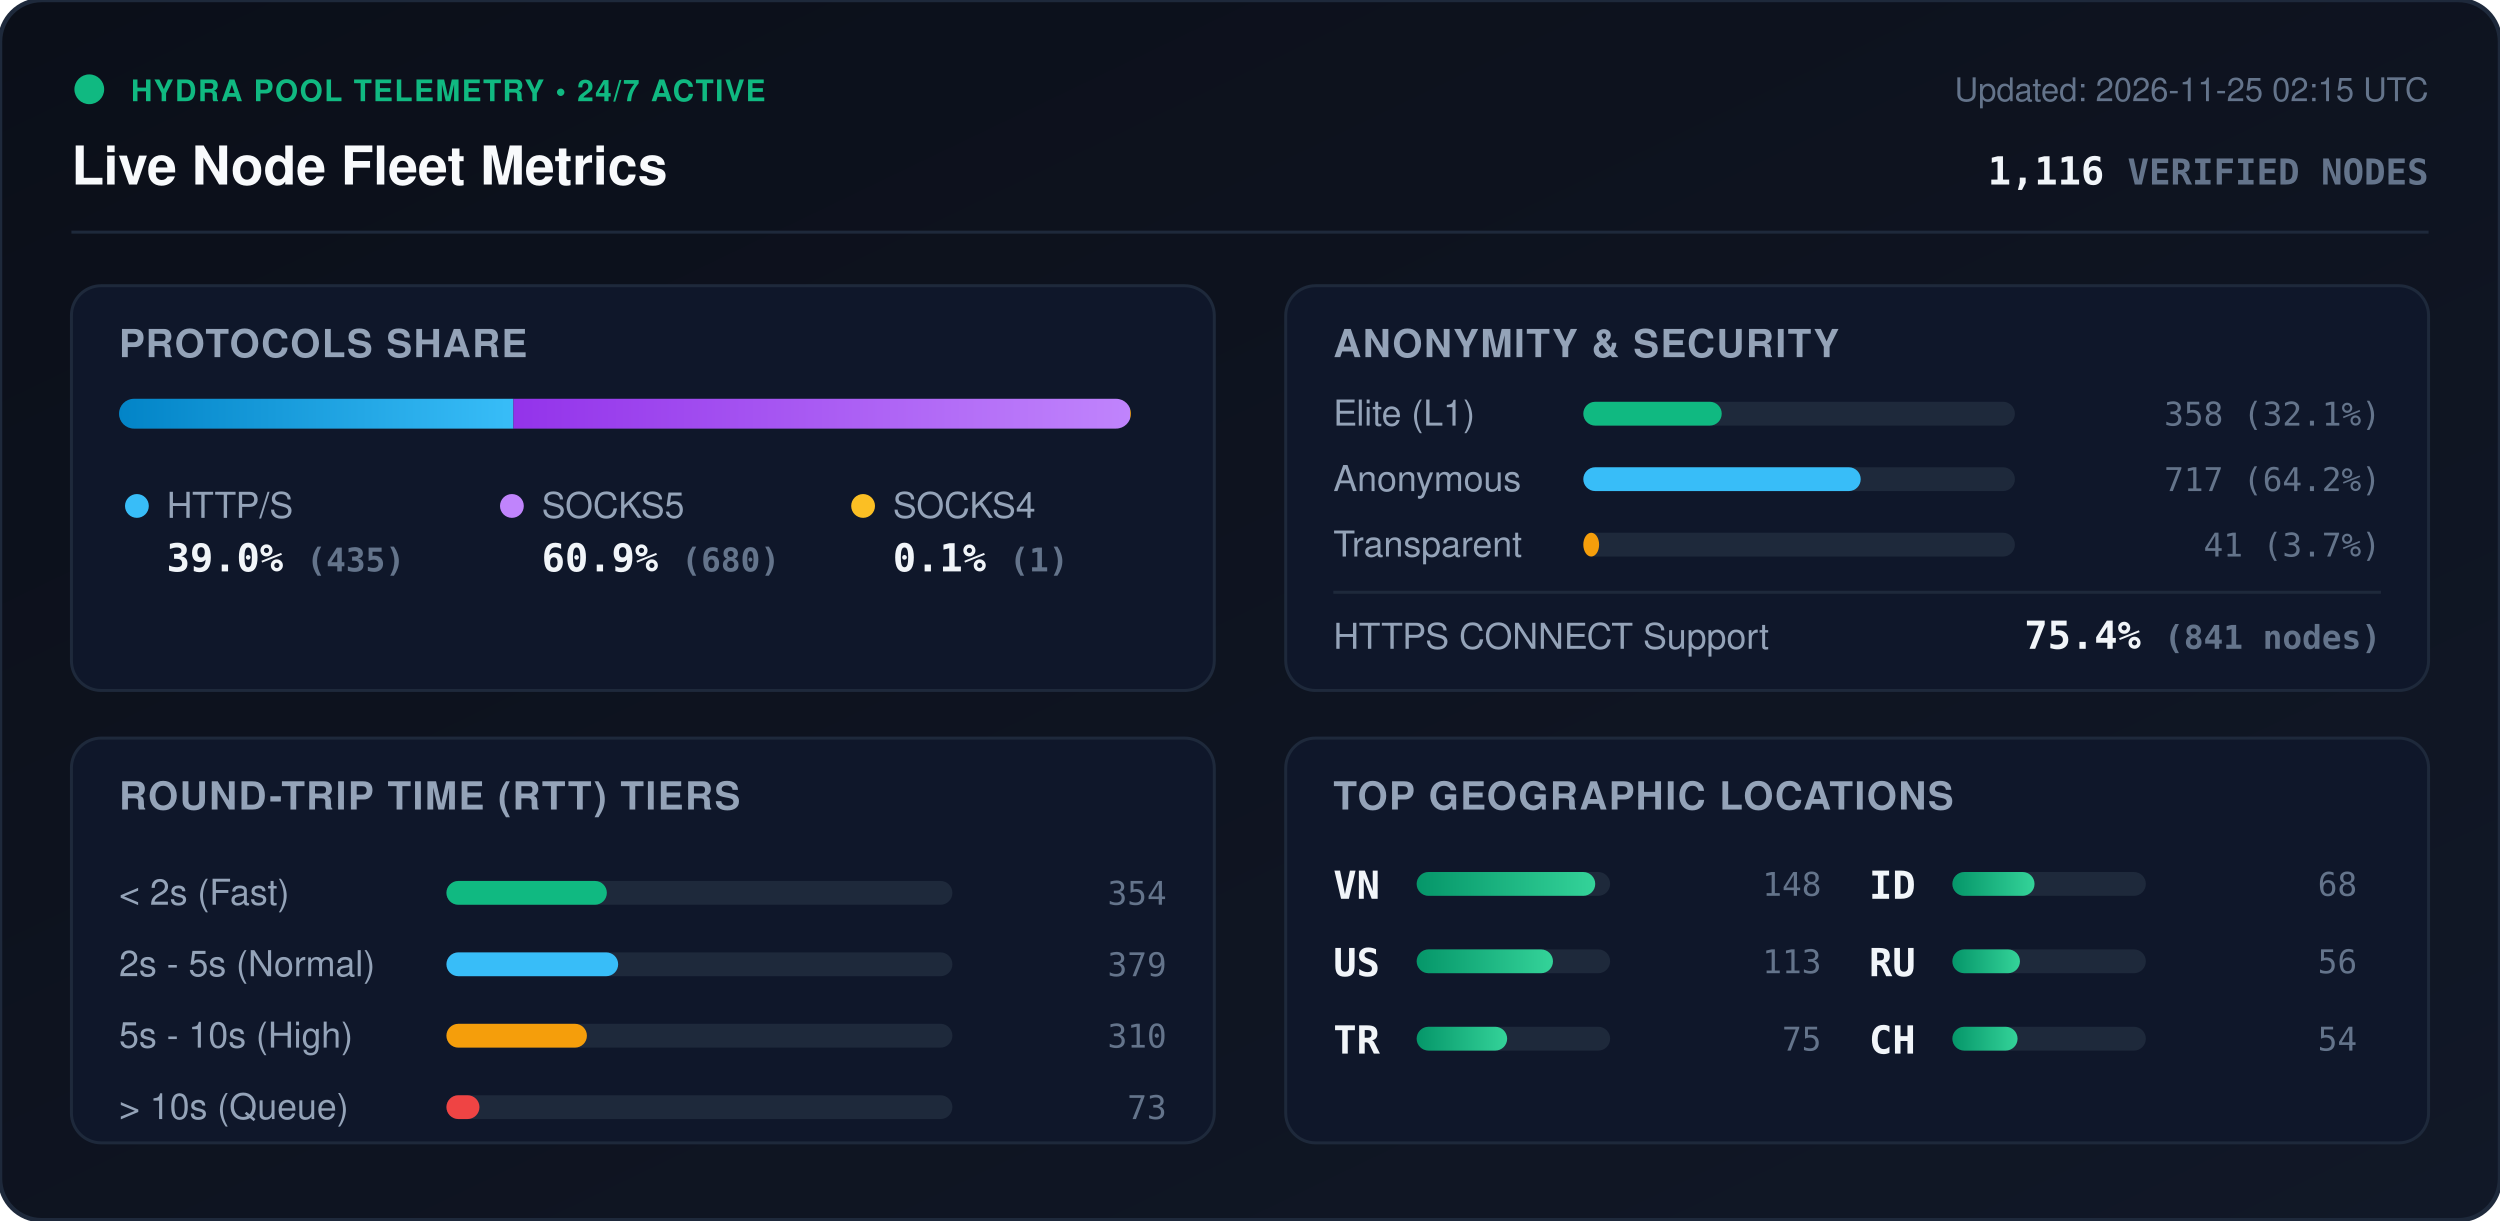
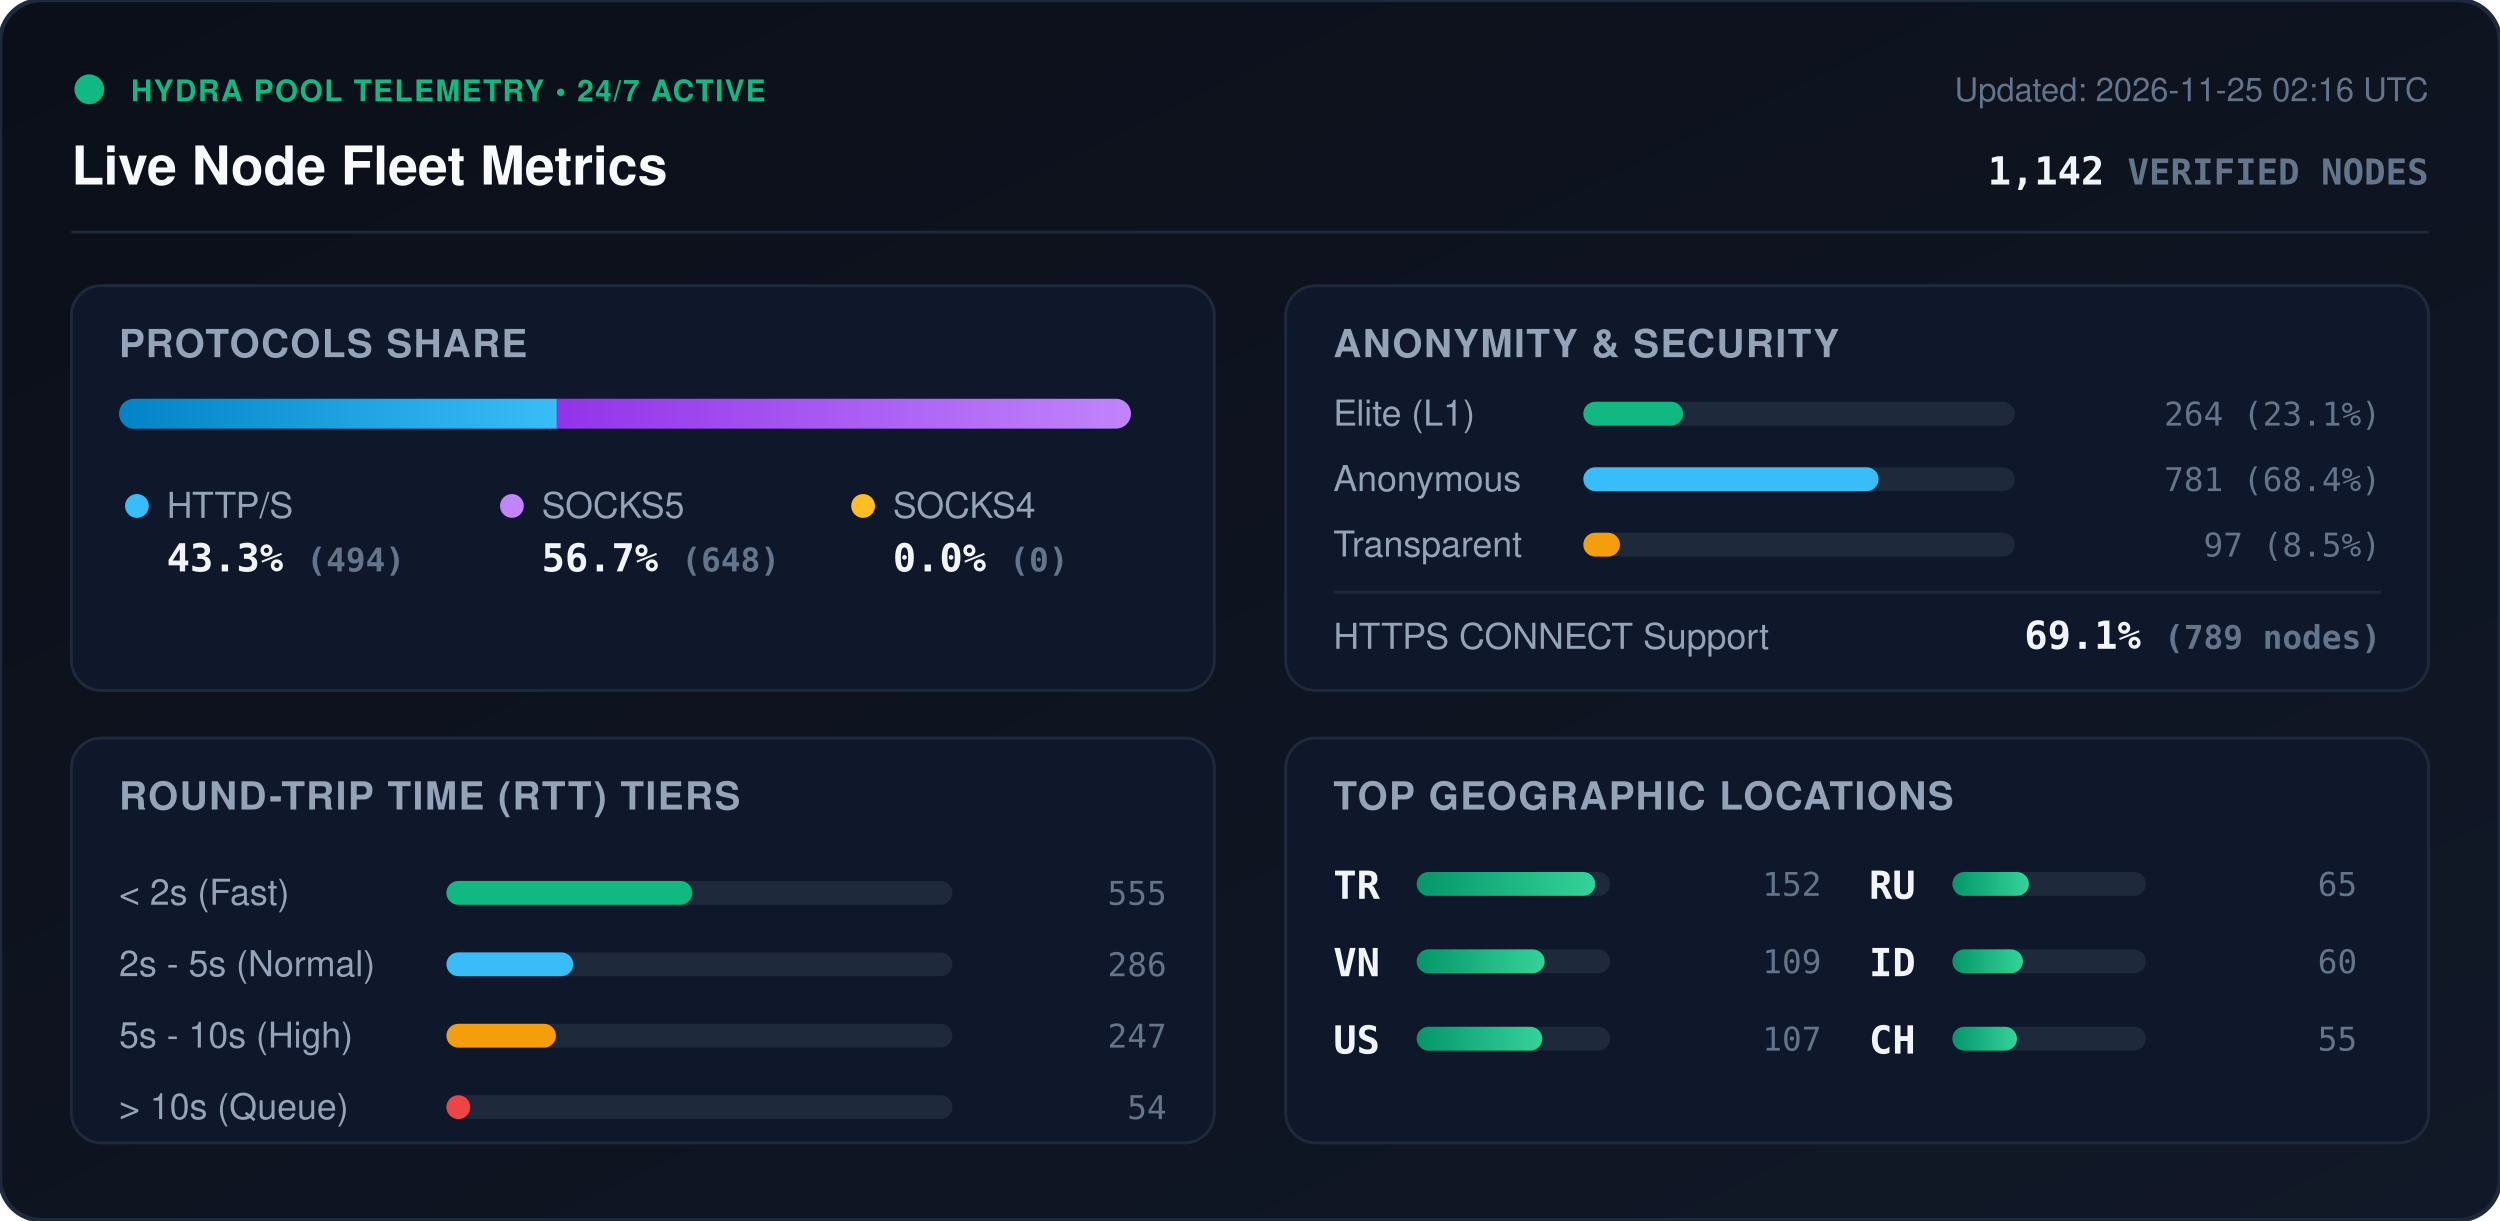
<svg xmlns="http://www.w3.org/2000/svg" viewBox="0 0 840 410" width="840" height="410" style="max-width: 100%; height: auto;">
  <defs>
    <linearGradient id="bg" x1="0%" y1="0%" x2="100%" y2="100%">
      <stop offset="0%" stop-color="#0b0f19" />
      <stop offset="100%" stop-color="#111827" />
    </linearGradient>
    <linearGradient id="bar-http" x1="0%" y1="0%" x2="100%" y2="0%">
      <stop offset="0%" stop-color="#0284c7" />
      <stop offset="100%" stop-color="#38bdf8" />
    </linearGradient>
    <linearGradient id="bar-socks5" x1="0%" y1="0%" x2="100%" y2="0%">
      <stop offset="0%" stop-color="#9333ea" />
      <stop offset="100%" stop-color="#c084fc" />
    </linearGradient>
    <linearGradient id="bar-socks4" x1="0%" y1="0%" x2="100%" y2="0%">
      <stop offset="0%" stop-color="#d97706" />
      <stop offset="100%" stop-color="#fbbf24" />
    </linearGradient>
    <linearGradient id="bar-green" x1="0%" y1="0%" x2="100%" y2="0%">
      <stop offset="0%" stop-color="#059669" />
      <stop offset="100%" stop-color="#34d399" />
    </linearGradient>
    <clipPath id="prog-track-clip">
      <rect width="340.0" height="10" rx="5" />
    </clipPath>
    <style>
      .title { font: 700 18px -apple-system, BlinkMacSystemFont, 'Segoe UI', Helvetica, Arial, sans-serif; fill: #f8fafc; }
      .sub { font: 500 11px -apple-system, BlinkMacSystemFont, 'Segoe UI', Helvetica, Arial, sans-serif; fill: #64748b; }
      .section-hdr { font: 600 13px -apple-system, BlinkMacSystemFont, 'Segoe UI', Helvetica, Arial, sans-serif; fill: #94a3b8; letter-spacing: 0.5px; }
      .metric-val { font: 700 13px -apple-system, BlinkMacSystemFont, 'Segoe UI', Helvetica, Arial, sans-serif; fill: #f1f5f9; }
      .metric-lbl { font: 500 12px -apple-system, BlinkMacSystemFont, 'Segoe UI', Helvetica, Arial, sans-serif; fill: #94a3b8; }
      .badge-txt { font: 700 10px -apple-system, BlinkMacSystemFont, 'Segoe UI', Helvetica, Arial, sans-serif; fill: #10b981; letter-spacing: 0.5px; }
      .mono { font-family: ui-monospace, SFMono-Regular, Menlo, Monaco, Consolas, monospace; }
      .pulse { animation: beacon 2s infinite ease-in-out; }
      @keyframes beacon { 0%, 100% { opacity: 1; } 50% { opacity: 0.35; } }
    </style>
  </defs>
  <rect width="840" height="410" rx="14" fill="url(#bg)" stroke="#1e293b" stroke-width="1.5" />
  <g transform="translate(24, 24)">
    <circle cx="6" cy="6" r="5" fill="#10b981" class="pulse" />
    <text x="20" y="10" class="badge-txt">HYDRA POOL TELEMETRY • 24/7 ACTIVE</text>
    <text x="0" y="38" class="title">Live Node Fleet Metrics</text>
-     <text x="792" y="10" text-anchor="end" class="sub">Updated: 2026-11-25 02:15 UTC</text>
-     <text x="792" y="38" text-anchor="end" class="metric-val mono" fill="#38bdf8">1,116 <tspan font-size="12" fill="#64748b">VERIFIED NODES</tspan>
+     <text x="792" y="10" text-anchor="end" class="sub">Updated: 2026-11-25 02:16 UTC</text>
+     <text x="792" y="38" text-anchor="end" class="metric-val mono" fill="#38bdf8">1,142 <tspan font-size="12" fill="#64748b">VERIFIED NODES</tspan>
    </text>
  </g>
  <line x1="24" y1="78" x2="816" y2="78" stroke="#1e293b" stroke-width="1" />
  <g transform="translate(24, 96)">
    <rect width="384" height="136" rx="10" fill="#0f172a" stroke="#1e293b" />
    <text x="16" y="24" class="section-hdr">PROTOCOLS SHARE</text>
    <g transform="translate(16, 38)">
      <rect width="340.0" height="10" rx="5" fill="#1e293b" />
      <g clip-path="url(#prog-track-clip)">
-         <rect x="0" width="132.5" height="10" fill="url(#bar-http)" />
-         <rect x="132.5" width="207.2" height="10" fill="url(#bar-socks5)" />
-         <rect x="339.7" width="0.3" height="10" fill="url(#bar-socks4)" />
+         <rect x="0" width="147.1" height="10" fill="url(#bar-http)" />
+         <rect x="147.1" width="192.9" height="10" fill="url(#bar-socks5)" />
+         <rect x="340.0" width="0.0" height="10" fill="url(#bar-socks4)" />
      </g>
    </g>
    <g transform="translate(16, 68)">
      <circle cx="6" cy="6" r="4" fill="#38bdf8" />
      <text x="16" y="10" class="metric-lbl">HTTP/S</text>
-       <text x="16" y="28" class="metric-val mono">39.0% <tspan font-size="11" fill="#64748b">(435)</tspan>
+       <text x="16" y="28" class="metric-val mono">43.3% <tspan font-size="11" fill="#64748b">(494)</tspan>
      </text>
      <circle cx="132" cy="6" r="4" fill="#c084fc" />
      <text x="142" y="10" class="metric-lbl">SOCKS5</text>
-       <text x="142" y="28" class="metric-val mono">60.9% <tspan font-size="11" fill="#64748b">(680)</tspan>
+       <text x="142" y="28" class="metric-val mono">56.7% <tspan font-size="11" fill="#64748b">(648)</tspan>
      </text>
      <circle cx="250" cy="6" r="4" fill="#fbbf24" />
      <text x="260" y="10" class="metric-lbl">SOCKS4</text>
-       <text x="260" y="28" class="metric-val mono">0.1% <tspan font-size="11" fill="#64748b">(1)</tspan>
+       <text x="260" y="28" class="metric-val mono">0.0% <tspan font-size="11" fill="#64748b">(0)</tspan>
      </text>
    </g>
  </g>
  <g transform="translate(432, 96)">
    <rect width="384" height="136" rx="10" fill="#0f172a" stroke="#1e293b" />
    <text x="16" y="24" class="section-hdr">ANONYMITY &amp; SECURITY</text>
    <text x="16" y="47" class="metric-lbl">Elite (L1)</text>
    <rect x="100" y="39" width="145.0" height="8" rx="4" fill="#1e293b" />
-     <rect x="100" y="39" width="46.5" height="8" rx="4" fill="#10b981" />
-     <text x="368" y="47" text-anchor="end" class="mono sub" fill="#e2e8f0">358 (32.1%)</text>
+     <rect x="100" y="39" width="33.5" height="8" rx="4" fill="#10b981" />
+     <text x="368" y="47" text-anchor="end" class="mono sub" fill="#e2e8f0">264 (23.1%)</text>
    <text x="16" y="69" class="metric-lbl">Anonymous</text>
    <rect x="100" y="61" width="145.0" height="8" rx="4" fill="#1e293b" />
-     <rect x="100" y="61" width="93.2" height="8" rx="4" fill="#38bdf8" />
-     <text x="368" y="69" text-anchor="end" class="mono sub" fill="#e2e8f0">717 (64.2%)</text>
+     <rect x="100" y="61" width="99.2" height="8" rx="4" fill="#38bdf8" />
+     <text x="368" y="69" text-anchor="end" class="mono sub" fill="#e2e8f0">781 (68.4%)</text>
    <text x="16" y="91" class="metric-lbl">Transparent</text>
    <rect x="100" y="83" width="145.0" height="8" rx="4" fill="#1e293b" />
-     <rect x="100" y="83" width="5.3" height="8" rx="4" fill="#f59e0b" />
-     <text x="368" y="91" text-anchor="end" class="mono sub" fill="#e2e8f0">41 (3.7%)</text>
+     <rect x="100" y="83" width="12.3" height="8" rx="4" fill="#f59e0b" />
+     <text x="368" y="91" text-anchor="end" class="mono sub" fill="#e2e8f0">97 (8.5%)</text>
    <line x1="16" y1="103" x2="368" y2="103" stroke="#1e293b" stroke-width="1" />
    <text x="16" y="122" class="metric-lbl">HTTPS CONNECT Support</text>
-     <text x="368" y="122" text-anchor="end" class="metric-val mono" fill="#34d399">75.4% <tspan font-size="11" fill="#64748b">(841 nodes)</tspan>
+     <text x="368" y="122" text-anchor="end" class="metric-val mono" fill="#34d399">69.1% <tspan font-size="11" fill="#64748b">(789 nodes)</tspan>
    </text>
  </g>
  <g transform="translate(24, 248)">
    <rect width="384" height="136" rx="10" fill="#0f172a" stroke="#1e293b" />
    <text x="16" y="24" class="section-hdr">ROUND-TRIP TIME (RTT) TIERS</text>
    <g transform="translate(16, 42)">
      <text x="0" y="14" class="metric-lbl">&lt; 2s (Fast)</text>
      <rect x="110" y="6" width="170" height="8" rx="4" fill="#1e293b" />
-       <rect x="110" y="6" width="53.9" height="8" rx="4" fill="#10b981" />
-       <text x="352" y="14" text-anchor="end" class="mono sub">354</text>
+       <rect x="110" y="6" width="82.6" height="8" rx="4" fill="#10b981" />
+       <text x="352" y="14" text-anchor="end" class="mono sub">555</text>
      <text x="0" y="38" class="metric-lbl">2s - 5s (Normal)</text>
      <rect x="110" y="30" width="170" height="8" rx="4" fill="#1e293b" />
-       <rect x="110" y="30" width="57.7" height="8" rx="4" fill="#38bdf8" />
-       <text x="352" y="38" text-anchor="end" class="mono sub">379</text>
+       <rect x="110" y="30" width="42.6" height="8" rx="4" fill="#38bdf8" />
+       <text x="352" y="38" text-anchor="end" class="mono sub">286</text>
      <text x="0" y="62" class="metric-lbl">5s - 10s (High)</text>
      <rect x="110" y="54" width="170" height="8" rx="4" fill="#1e293b" />
-       <rect x="110" y="54" width="47.2" height="8" rx="4" fill="#f59e0b" />
-       <text x="352" y="62" text-anchor="end" class="mono sub">310</text>
+       <rect x="110" y="54" width="36.8" height="8" rx="4" fill="#f59e0b" />
+       <text x="352" y="62" text-anchor="end" class="mono sub">247</text>
      <text x="0" y="86" class="metric-lbl">&gt; 10s (Queue)</text>
      <rect x="110" y="78" width="170" height="8" rx="4" fill="#1e293b" />
-       <rect x="110" y="78" width="11.1" height="8" rx="4" fill="#ef4444" />
-       <text x="352" y="86" text-anchor="end" class="mono sub">73</text>
+       <rect x="110" y="78" width="8.0" height="8" rx="4" fill="#ef4444" />
+       <text x="352" y="86" text-anchor="end" class="mono sub">54</text>
    </g>
  </g>
  <g transform="translate(432, 248)">
    <rect width="384" height="136" rx="10" fill="#0f172a" stroke="#1e293b" />
    <text x="16" y="24" class="section-hdr">TOP GEOGRAPHIC LOCATIONS</text>
    <g transform="translate(16, 42)">
      <g transform="translate(0, 0)">
+         <text x="0" y="12" class="mono metric-val" font-size="12">TR</text>
+         <rect x="28" y="3" width="65" height="8" rx="4" fill="#1e293b" />
+         <rect x="28" y="3" width="60.0" height="8" rx="4" fill="url(#bar-green)" />
+         <text x="164" y="11" text-anchor="end" class="mono sub">152</text>
+       </g>
+       <g transform="translate(0, 26)">
        <text x="0" y="12" class="mono metric-val" font-size="12">VN</text>
        <rect x="28" y="3" width="65" height="8" rx="4" fill="#1e293b" />
-         <rect x="28" y="3" width="60.0" height="8" rx="4" fill="url(#bar-green)" />
-         <text x="164" y="11" text-anchor="end" class="mono sub">148</text>
+         <rect x="28" y="3" width="43.0" height="8" rx="4" fill="url(#bar-green)" />
+         <text x="164" y="11" text-anchor="end" class="mono sub">109</text>
      </g>
-       <g transform="translate(0, 26)">
+       <g transform="translate(0, 52)">
        <text x="0" y="12" class="mono metric-val" font-size="12">US</text>
        <rect x="28" y="3" width="65" height="8" rx="4" fill="#1e293b" />
-         <rect x="28" y="3" width="45.8" height="8" rx="4" fill="url(#bar-green)" />
-         <text x="164" y="11" text-anchor="end" class="mono sub">113</text>
-       </g>
-       <g transform="translate(0, 52)">
-         <text x="0" y="12" class="mono metric-val" font-size="12">TR</text>
-         <rect x="28" y="3" width="65" height="8" rx="4" fill="#1e293b" />
-         <rect x="28" y="3" width="30.4" height="8" rx="4" fill="url(#bar-green)" />
-         <text x="164" y="11" text-anchor="end" class="mono sub">75</text>
+         <rect x="28" y="3" width="42.2" height="8" rx="4" fill="url(#bar-green)" />
+         <text x="164" y="11" text-anchor="end" class="mono sub">107</text>
      </g>
      <g transform="translate(180, 0)">
+         <text x="0" y="12" class="mono metric-val" font-size="12">RU</text>
+         <rect x="28" y="3" width="65" height="8" rx="4" fill="#1e293b" />
+         <rect x="28" y="3" width="25.7" height="8" rx="4" fill="url(#bar-green)" />
+         <text x="164" y="11" text-anchor="end" class="mono sub">65</text>
+       </g>
+       <g transform="translate(180, 26)">
        <text x="0" y="12" class="mono metric-val" font-size="12">ID</text>
        <rect x="28" y="3" width="65" height="8" rx="4" fill="#1e293b" />
-         <rect x="28" y="3" width="27.6" height="8" rx="4" fill="url(#bar-green)" />
-         <text x="164" y="11" text-anchor="end" class="mono sub">68</text>
-       </g>
-       <g transform="translate(180, 26)">
-         <text x="0" y="12" class="mono metric-val" font-size="12">RU</text>
-         <rect x="28" y="3" width="65" height="8" rx="4" fill="#1e293b" />
-         <rect x="28" y="3" width="22.7" height="8" rx="4" fill="url(#bar-green)" />
-         <text x="164" y="11" text-anchor="end" class="mono sub">56</text>
+         <rect x="28" y="3" width="23.7" height="8" rx="4" fill="url(#bar-green)" />
+         <text x="164" y="11" text-anchor="end" class="mono sub">60</text>
      </g>
      <g transform="translate(180, 52)">
        <text x="0" y="12" class="mono metric-val" font-size="12">CH</text>
        <rect x="28" y="3" width="65" height="8" rx="4" fill="#1e293b" />
-         <rect x="28" y="3" width="21.9" height="8" rx="4" fill="url(#bar-green)" />
-         <text x="164" y="11" text-anchor="end" class="mono sub">54</text>
+         <rect x="28" y="3" width="21.7" height="8" rx="4" fill="url(#bar-green)" />
+         <text x="164" y="11" text-anchor="end" class="mono sub">55</text>
      </g>
    </g>
  </g>
</svg>
